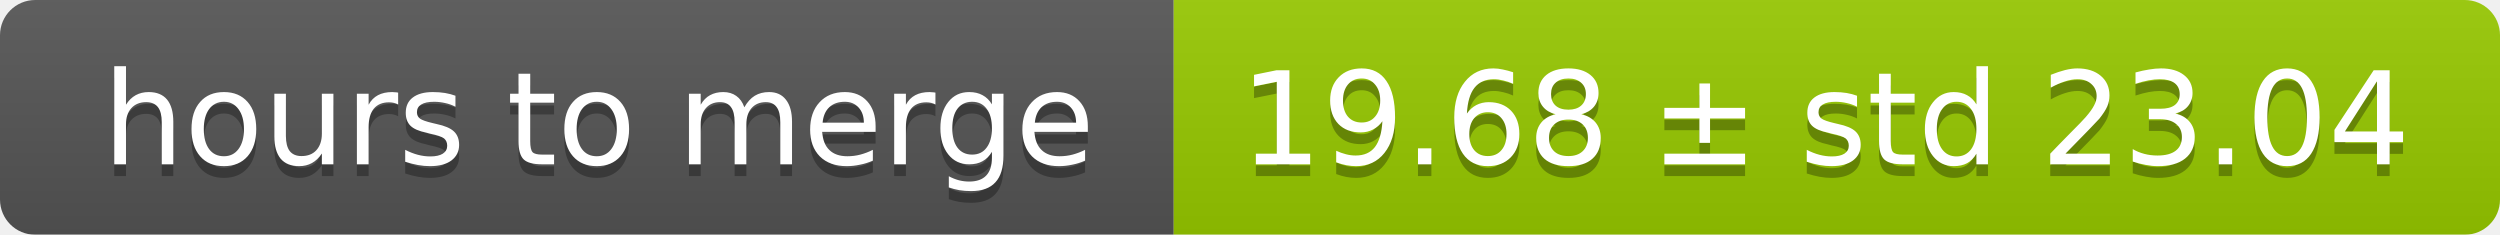
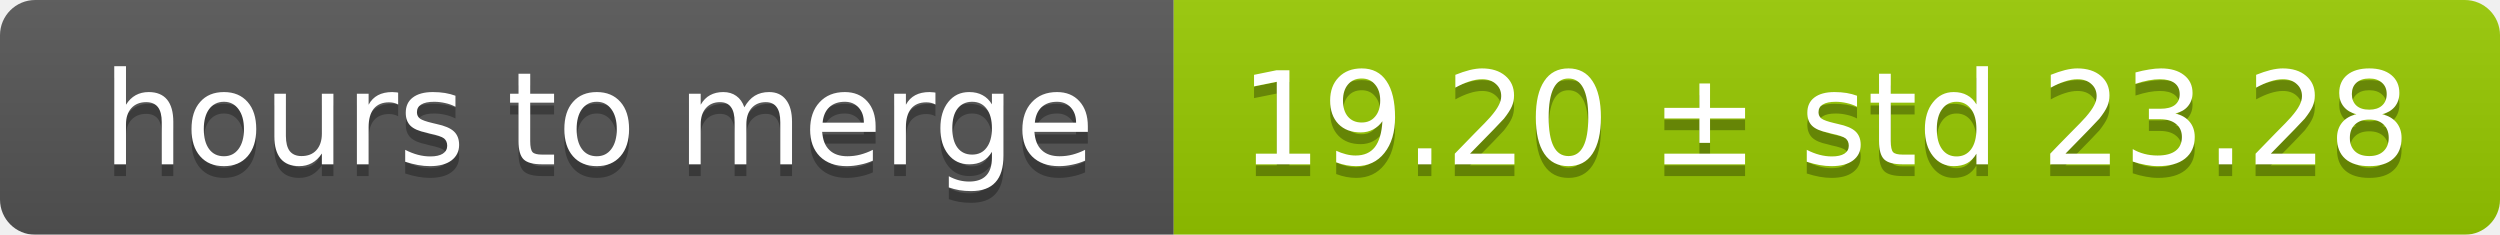
<svg xmlns="http://www.w3.org/2000/svg" width="213" height="20">
  <linearGradient id="smooth" x2="0" y2="100%">
    <stop offset="0" stop-color="#bbb" stop-opacity=".1" />
    <stop offset="1" stop-opacity=".1" />
  </linearGradient>
  <mask id="round">
    <rect width="213" height="20" rx="3" fill="#fff" />
  </mask>
  <g mask="url(#round)">
    <rect width="100" height="20" fill="#555" />
    <rect x="100" width="113" height="20" fill="#97ca00" />
    <rect width="213" height="20" fill="url(#smooth)" />
  </g>
  <g fill="#fff" text-anchor="middle" font-family="DejaVu Sans,Verdana,Geneva,sans-serif" font-size="11">
    <text x="51" y="15" fill="#010101" fill-opacity=".3">hours to merge</text>
    <text x="51" y="14">hours to merge</text>
-     <text x="155.5" y="15" fill="#010101" fill-opacity=".3">19.68 ± std 23.04</text>
-     <text x="155.5" y="14">19.68 ± std 23.04</text>
+     <text x="155.5" y="15" fill="#010101" fill-opacity=".3">19.20 ± std 23.28</text>
+     <text x="155.5" y="14">19.20 ± std 23.28</text>
  </g>
</svg>
